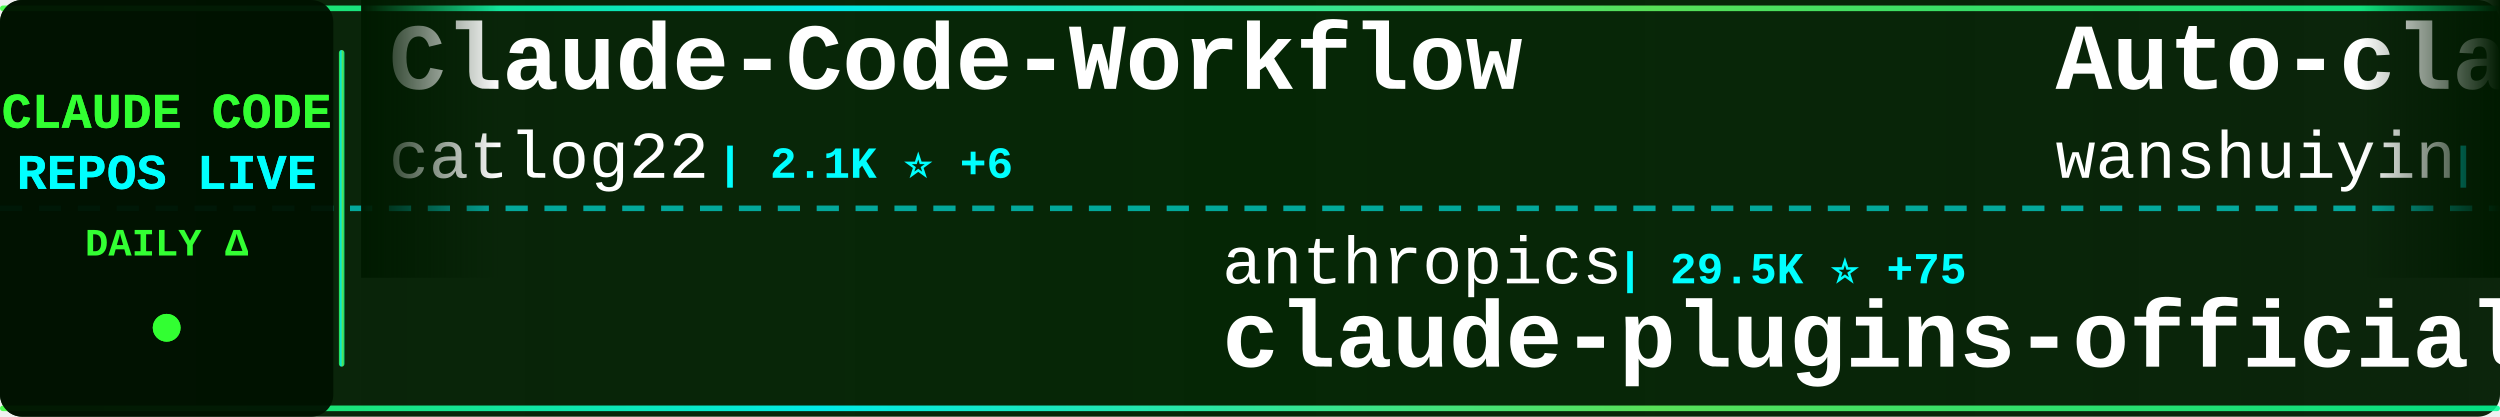
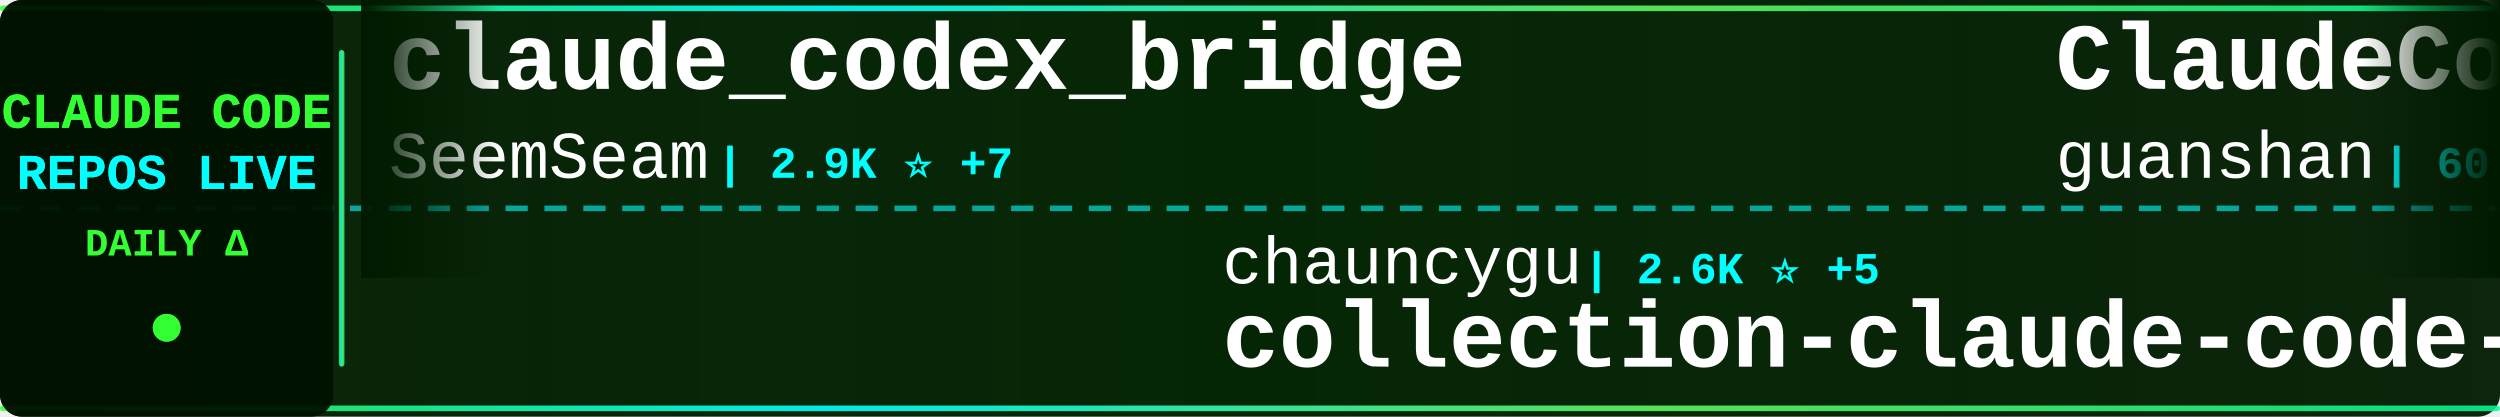
<svg xmlns="http://www.w3.org/2000/svg" width="900" height="150">
  <defs>
    <linearGradient id="tickerBg" x1="0%" y1="0%" x2="100%" y2="0%">
      <stop offset="0%" style="stop-color:#001a00;stop-opacity:0.95" />
      <stop offset="50%" style="stop-color:#002200;stop-opacity:0.98" />
      <stop offset="100%" style="stop-color:#001a00;stop-opacity:0.95" />
    </linearGradient>
    <linearGradient id="borderGrad" x1="0%" y1="0%" x2="100%" y2="0%">
      <stop offset="0%" style="stop-color:#33ff33;stop-opacity:0.85">
        <animate attributeName="stop-opacity" values="0.85;1;0.85" dur="2s" repeatCount="indefinite" />
      </stop>
      <stop offset="33%" style="stop-color:#00ffff;stop-opacity:0.9">
        <animate attributeName="stop-opacity" values="0.9;1;0.9" dur="2.2s" repeatCount="indefinite" />
      </stop>
      <stop offset="66%" style="stop-color:#66ff66;stop-opacity:0.85">
        <animate attributeName="stop-opacity" values="0.85;1;0.85" dur="1.8s" repeatCount="indefinite" />
      </stop>
      <stop offset="100%" style="stop-color:#00ff99;stop-opacity:0.85">
        <animate attributeName="stop-opacity" values="0.85;1;0.85" dur="2s" repeatCount="indefinite" />
      </stop>
    </linearGradient>
    <filter id="textGlow">
      <feGaussianBlur stdDeviation="0.1" result="coloredBlur" />
      <feMerge>
        <feMergeNode in="coloredBlur" />
        <feMergeNode in="SourceGraphic" />
      </feMerge>
    </filter>
    <filter id="metricGlow">
      <feGaussianBlur stdDeviation="0.2" result="coloredBlur" />
      <feMerge>
        <feMergeNode in="coloredBlur" />
        <feMergeNode in="SourceGraphic" />
      </feMerge>
    </filter>
    <linearGradient id="leftFade" x1="0%" y1="0%" x2="100%" y2="0%">
      <stop offset="0%" style="stop-color:#001a00;stop-opacity:1" />
      <stop offset="100%" style="stop-color:#001a00;stop-opacity:0" />
    </linearGradient>
    <linearGradient id="rightFade" x1="0%" y1="0%" x2="100%" y2="0%">
      <stop offset="0%" style="stop-color:#001a00;stop-opacity:0" />
      <stop offset="100%" style="stop-color:#001a00;stop-opacity:1" />
    </linearGradient>
  </defs>
  <rect width="900" height="150" fill="url(#tickerBg)" rx="8" />
  <rect x="0" y="2" width="900" height="2" fill="url(#borderGrad)" rx="1" />
  <rect x="0" y="146" width="900" height="2" fill="url(#borderGrad)" rx="1" />
  <line x1="0" y1="75" x2="900" y2="75" stroke="#00ffff" stroke-width="2" stroke-dasharray="8 6" opacity="0.6" />
  <rect x="0" y="0" width="120" height="150" fill="#001100" opacity="0.95" rx="8" />
  <text x="60" y="46" font-family="'Courier New', monospace" font-size="18" font-weight="bold" fill="#33ff33" text-anchor="middle" filter="url(#textGlow)">
    CLAUDE CODE
  </text>
  <text x="60" y="68" font-family="'Courier New', monospace" font-size="18" font-weight="bold" fill="#00ffff" text-anchor="middle" filter="url(#textGlow)">
    REPOS LIVE
  </text>
  <text x="60" y="92" font-family="'Courier New', monospace" font-size="14" font-weight="bold" fill="#33ff33" text-anchor="middle">
    DAILY Δ
  </text>
  <circle cx="60" cy="118" r="5" fill="#33ff33" filter="url(#metricGlow)">
    <animate attributeName="r" values="4;6;4" dur="1.5s" repeatCount="indefinite" />
    <animate attributeName="opacity" values="0.6;1;0.6" dur="1.5s" repeatCount="indefinite" />
  </circle>
  <rect x="122" y="18" width="2" height="114" fill="url(#borderGrad)" rx="1" />
  <clipPath id="tickerClip">
    <rect x="130" y="0" width="770" height="150" />
  </clipPath>
  <g clip-path="url(#tickerClip)">
    <g id="tickerItems">
      <animateTransform attributeName="transform" attributeType="XML" type="translate" from="0 0" to="-3000 0" dur="54s" repeatCount="indefinite" />
      <g transform="translate(0, 0)">
-         <text x="140" y="32" font-family="'Courier New', monospace" font-size="34" font-weight="bold" fill="#ffffff">Claude-Code-Workflow</text>
-         <text x="140" y="64" font-family="'Courier New', monospace" font-size="24" font-weight="normal" fill="#ffffff" opacity="1.0">catlog22</text>
-         <text x="258" y="64" font-family="'Courier New', monospace" font-size="16" font-weight="bold" fill="#00ffff"> | 2.1K ⭐ +6</text>
+         <text x="140" y="32" font-family="'Courier New', monospace" font-size="34" font-weight="bold" fill="#ffffff">claude_codex_bridge</text>
+         <text x="140" y="64" font-family="'Courier New', monospace" font-size="24" font-weight="normal" fill="#ffffff" opacity="1.0">SeemSeam</text>
+         <text x="258" y="64" font-family="'Courier New', monospace" font-size="16" font-weight="bold" fill="#00ffff"> | 2.9K ⭐ +7</text>
      </g>
      <g transform="translate(300, 0)">
-         <text x="140" y="102" font-family="'Courier New', monospace" font-size="24" font-weight="normal" fill="#ffffff" opacity="1.0">anthropics</text>
-         <text x="282" y="102" font-family="'Courier New', monospace" font-size="16" font-weight="bold" fill="#00ffff"> | 29.5K ⭐ +75</text>
-         <text x="140" y="132" font-family="'Courier New', monospace" font-size="34" font-weight="bold" fill="#ffffff">claude-plugins-official</text>
+         <text x="140" y="102" font-family="'Courier New', monospace" font-size="24" font-weight="normal" fill="#ffffff" opacity="1.0">chauncygu</text>
+         <text x="270" y="102" font-family="'Courier New', monospace" font-size="16" font-weight="bold" fill="#00ffff"> | 2.6K ⭐ +5</text>
+         <text x="140" y="132" font-family="'Courier New', monospace" font-size="34" font-weight="bold" fill="#ffffff">collection-claude-code-s...</text>
      </g>
      <g transform="translate(600, 0)">
-         <text x="140" y="32" font-family="'Courier New', monospace" font-size="34" font-weight="bold" fill="#ffffff">Auto-claude-code-researc...</text>
-         <text x="140" y="64" font-family="'Courier New', monospace" font-size="24" font-weight="normal" fill="#ffffff" opacity="1.0">wanshuiyin</text>
-         <text x="282" y="64" font-family="'Courier New', monospace" font-size="16" font-weight="bold" fill="#00ffff"> | 11.5K ⭐ +71</text>
+         <text x="140" y="32" font-family="'Courier New', monospace" font-size="34" font-weight="bold" fill="#ffffff">ClaudeCode</text>
+         <text x="140" y="64" font-family="'Courier New', monospace" font-size="24" font-weight="normal" fill="#ffffff" opacity="1.0">guanshan</text>
+         <text x="258" y="64" font-family="'Courier New', monospace" font-size="16" font-weight="bold" fill="#00ffff"> | 60 ⭐</text>
      </g>
      <g transform="translate(900, 0)">
-         <text x="140" y="102" font-family="'Courier New', monospace" font-size="24" font-weight="normal" fill="#ffffff" opacity="1.0">Cranot</text>
-         <text x="234" y="102" font-family="'Courier New', monospace" font-size="16" font-weight="bold" fill="#00ffff"> | 2.8K ⭐</text>
-         <text x="140" y="132" font-family="'Courier New', monospace" font-size="34" font-weight="bold" fill="#ffffff">claude-code-guide</text>
+         <text x="140" y="102" font-family="'Courier New', monospace" font-size="24" font-weight="normal" fill="#ffffff" opacity="1.0">wanshuiyin</text>
+         <text x="282" y="102" font-family="'Courier New', monospace" font-size="16" font-weight="bold" fill="#00ffff"> | 11.5K ⭐ +69</text>
+         <text x="140" y="132" font-family="'Courier New', monospace" font-size="34" font-weight="bold" fill="#ffffff">Auto-claude-code-researc...</text>
      </g>
      <g transform="translate(1200, 0)">
-         <text x="140" y="32" font-family="'Courier New', monospace" font-size="34" font-weight="bold" fill="#ffffff">awesome-claude-code-tool...</text>
-         <text x="140" y="64" font-family="'Courier New', monospace" font-size="24" font-weight="normal" fill="#ffffff" opacity="1.0">rohitg00</text>
-         <text x="258" y="64" font-family="'Courier New', monospace" font-size="16" font-weight="bold" fill="#00ffff"> | 2.0K ⭐ +7</text>
+         <text x="140" y="32" font-family="'Courier New', monospace" font-size="34" font-weight="bold" fill="#ffffff">claude-code-best-practic...</text>
+         <text x="140" y="64" font-family="'Courier New', monospace" font-size="24" font-weight="normal" fill="#ffffff" opacity="1.0">shanraisshan</text>
+         <text x="306" y="64" font-family="'Courier New', monospace" font-size="16" font-weight="bold" fill="#00ffff"> | 56.7K ⭐ +146</text>
      </g>
      <g transform="translate(1500, 0)">
-         <text x="140" y="102" font-family="'Courier New', monospace" font-size="24" font-weight="normal" fill="#ffffff" opacity="1.0">ding113</text>
-         <text x="246" y="102" font-family="'Courier New', monospace" font-size="16" font-weight="bold" fill="#00ffff"> | 3.0K ⭐ +9</text>
-         <text x="140" y="132" font-family="'Courier New', monospace" font-size="34" font-weight="bold" fill="#ffffff">claude-code-hub</text>
+         <text x="140" y="102" font-family="'Courier New', monospace" font-size="24" font-weight="normal" fill="#ffffff" opacity="1.0">Windy3f3f3f3f</text>
+         <text x="318" y="102" font-family="'Courier New', monospace" font-size="16" font-weight="bold" fill="#00ffff"> | 1.4K ⭐ +9</text>
+         <text x="140" y="132" font-family="'Courier New', monospace" font-size="34" font-weight="bold" fill="#ffffff">claude-code-from-scratch</text>
      </g>
      <g transform="translate(1800, 0)">
-         <text x="140" y="32" font-family="'Courier New', monospace" font-size="34" font-weight="bold" fill="#ffffff">ClaudeCodeAgents</text>
-         <text x="140" y="64" font-family="'Courier New', monospace" font-size="24" font-weight="normal" fill="#ffffff" opacity="1.0">darcyegb</text>
-         <text x="258" y="64" font-family="'Courier New', monospace" font-size="16" font-weight="bold" fill="#00ffff"> | 715 ⭐</text>
+         <text x="140" y="32" font-family="'Courier New', monospace" font-size="34" font-weight="bold" fill="#ffffff">Claude-code</text>
+         <text x="140" y="64" font-family="'Courier New', monospace" font-size="24" font-weight="normal" fill="#ffffff" opacity="1.0">fazxes</text>
+         <text x="234" y="64" font-family="'Courier New', monospace" font-size="16" font-weight="bold" fill="#00ffff"> | 220 ⭐ +1</text>
      </g>
      <g transform="translate(2100, 0)">
+         <text x="140" y="102" font-family="'Courier New', monospace" font-size="24" font-weight="normal" fill="#ffffff" opacity="1.0">Hyper66666</text>
+         <text x="282" y="102" font-family="'Courier New', monospace" font-size="16" font-weight="bold" fill="#00ffff"> | 215 ⭐</text>
+         <text x="140" y="132" font-family="'Courier New', monospace" font-size="34" font-weight="bold" fill="#ffffff">claude-code-sourcemap</text>
+       </g>
+       <g transform="translate(2400, 0)">
+         <text x="140" y="32" font-family="'Courier New', monospace" font-size="34" font-weight="bold" fill="#ffffff">claude-code-cli</text>
+         <text x="140" y="64" font-family="'Courier New', monospace" font-size="24" font-weight="normal" fill="#ffffff" opacity="1.0">huangserva</text>
+         <text x="282" y="64" font-family="'Courier New', monospace" font-size="16" font-weight="bold" fill="#00ffff"> | 599 ⭐ +2</text>
+       </g>
+       <g transform="translate(2700, 0)">
        <text x="140" y="102" font-family="'Courier New', monospace" font-size="24" font-weight="normal" fill="#ffffff" opacity="1.0">lintsinghua</text>
        <text x="294" y="102" font-family="'Courier New', monospace" font-size="16" font-weight="bold" fill="#00ffff"> | 3.6K ⭐ +8</text>
        <text x="140" y="132" font-family="'Courier New', monospace" font-size="34" font-weight="bold" fill="#ffffff">claude-code-book</text>
      </g>
-       <g transform="translate(2400, 0)">
-         <text x="140" y="32" font-family="'Courier New', monospace" font-size="34" font-weight="bold" fill="#ffffff">Claude-Code</text>
-         <text x="140" y="64" font-family="'Courier New', monospace" font-size="24" font-weight="normal" fill="#ffffff" opacity="1.0">KPR111</text>
-         <text x="234" y="64" font-family="'Courier New', monospace" font-size="16" font-weight="bold" fill="#00ffff"> | 18 ⭐</text>
-       </g>
-       <g transform="translate(2700, 0)">
-         <text x="140" y="102" font-family="'Courier New', monospace" font-size="24" font-weight="normal" fill="#ffffff" opacity="1.0">anthropics</text>
-         <text x="282" y="102" font-family="'Courier New', monospace" font-size="16" font-weight="bold" fill="#00ffff"> | 5.0K ⭐ +11</text>
-         <text x="140" y="132" font-family="'Courier New', monospace" font-size="34" font-weight="bold" fill="#ffffff">claude-code-security-rev...</text>
-       </g>
      <g transform="translate(3000, 0)">
-         <text x="140" y="32" font-family="'Courier New', monospace" font-size="34" font-weight="bold" fill="#ffffff">Claude-Code-Workflow</text>
-         <text x="140" y="64" font-family="'Courier New', monospace" font-size="24" font-weight="normal" fill="#ffffff" opacity="1.0">catlog22</text>
-         <text x="258" y="64" font-family="'Courier New', monospace" font-size="16" font-weight="bold" fill="#00ffff"> | 2.1K ⭐ +6</text>
+         <text x="140" y="32" font-family="'Courier New', monospace" font-size="34" font-weight="bold" fill="#ffffff">claude_codex_bridge</text>
+         <text x="140" y="64" font-family="'Courier New', monospace" font-size="24" font-weight="normal" fill="#ffffff" opacity="1.0">SeemSeam</text>
+         <text x="258" y="64" font-family="'Courier New', monospace" font-size="16" font-weight="bold" fill="#00ffff"> | 2.9K ⭐ +7</text>
      </g>
      <g transform="translate(3300, 0)">
-         <text x="140" y="102" font-family="'Courier New', monospace" font-size="24" font-weight="normal" fill="#ffffff" opacity="1.0">anthropics</text>
-         <text x="282" y="102" font-family="'Courier New', monospace" font-size="16" font-weight="bold" fill="#00ffff"> | 29.5K ⭐ +75</text>
-         <text x="140" y="132" font-family="'Courier New', monospace" font-size="34" font-weight="bold" fill="#ffffff">claude-plugins-official</text>
+         <text x="140" y="102" font-family="'Courier New', monospace" font-size="24" font-weight="normal" fill="#ffffff" opacity="1.0">chauncygu</text>
+         <text x="270" y="102" font-family="'Courier New', monospace" font-size="16" font-weight="bold" fill="#00ffff"> | 2.6K ⭐ +5</text>
+         <text x="140" y="132" font-family="'Courier New', monospace" font-size="34" font-weight="bold" fill="#ffffff">collection-claude-code-s...</text>
      </g>
      <g transform="translate(3600, 0)">
-         <text x="140" y="32" font-family="'Courier New', monospace" font-size="34" font-weight="bold" fill="#ffffff">Auto-claude-code-researc...</text>
-         <text x="140" y="64" font-family="'Courier New', monospace" font-size="24" font-weight="normal" fill="#ffffff" opacity="1.0">wanshuiyin</text>
-         <text x="282" y="64" font-family="'Courier New', monospace" font-size="16" font-weight="bold" fill="#00ffff"> | 11.5K ⭐ +71</text>
+         <text x="140" y="32" font-family="'Courier New', monospace" font-size="34" font-weight="bold" fill="#ffffff">ClaudeCode</text>
+         <text x="140" y="64" font-family="'Courier New', monospace" font-size="24" font-weight="normal" fill="#ffffff" opacity="1.0">guanshan</text>
+         <text x="258" y="64" font-family="'Courier New', monospace" font-size="16" font-weight="bold" fill="#00ffff"> | 60 ⭐</text>
      </g>
      <g transform="translate(3900, 0)">
-         <text x="140" y="102" font-family="'Courier New', monospace" font-size="24" font-weight="normal" fill="#ffffff" opacity="1.0">Cranot</text>
-         <text x="234" y="102" font-family="'Courier New', monospace" font-size="16" font-weight="bold" fill="#00ffff"> | 2.8K ⭐</text>
-         <text x="140" y="132" font-family="'Courier New', monospace" font-size="34" font-weight="bold" fill="#ffffff">claude-code-guide</text>
+         <text x="140" y="102" font-family="'Courier New', monospace" font-size="24" font-weight="normal" fill="#ffffff" opacity="1.0">wanshuiyin</text>
+         <text x="282" y="102" font-family="'Courier New', monospace" font-size="16" font-weight="bold" fill="#00ffff"> | 11.5K ⭐ +69</text>
+         <text x="140" y="132" font-family="'Courier New', monospace" font-size="34" font-weight="bold" fill="#ffffff">Auto-claude-code-researc...</text>
      </g>
    </g>
  </g>
  <rect x="130" y="0" width="50" height="100" fill="url(#leftFade)" />
  <rect x="850" y="0" width="50" height="100" fill="url(#rightFade)" />
</svg>
